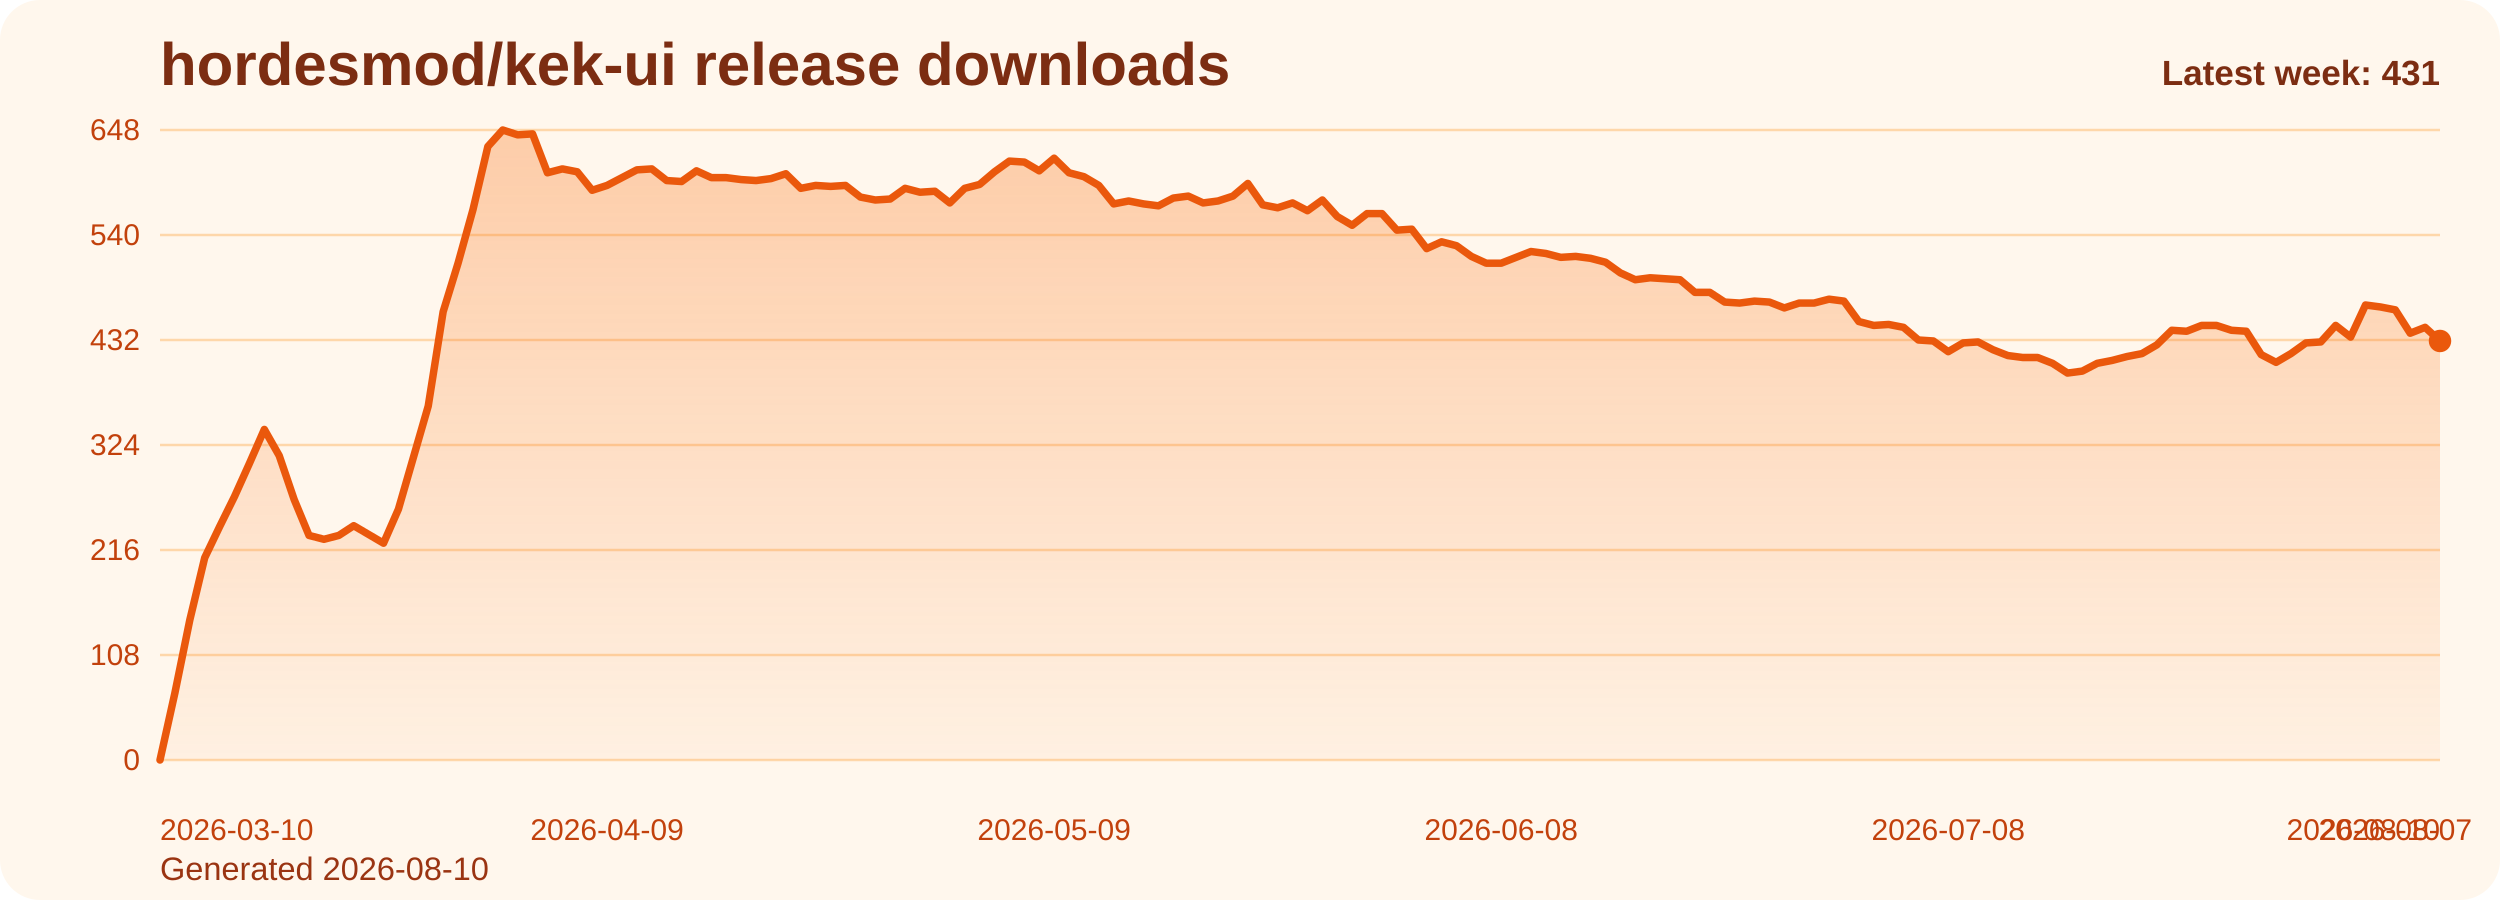
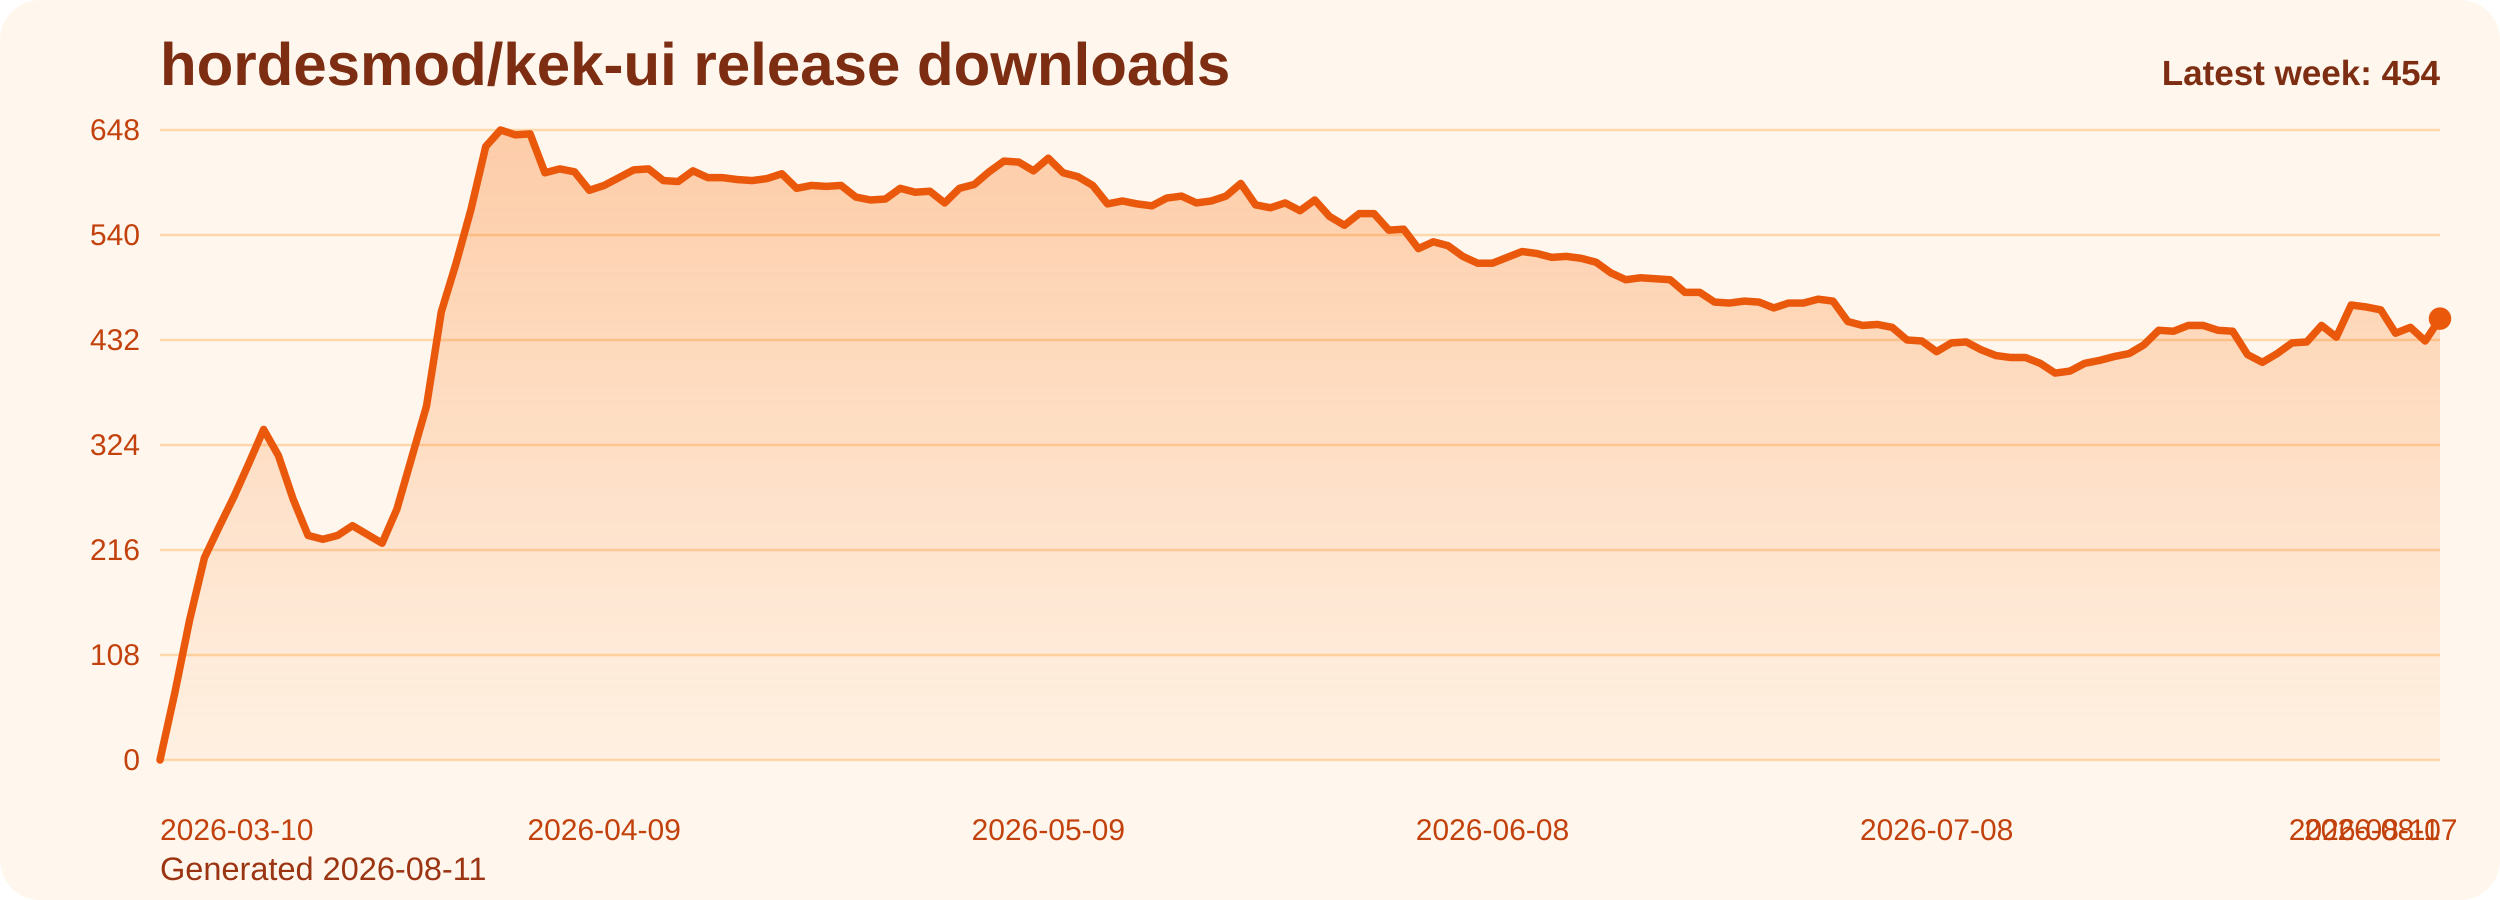
<svg xmlns="http://www.w3.org/2000/svg" viewBox="0 0 1000 360" role="img" aria-label="hordesmod/kek-ui release downloads chart">
  <defs>
    <linearGradient id="fill-weekly-orange" x1="0" y1="0" x2="0" y2="1">
      <stop offset="0%" stop-color="#f97316" stop-opacity="0.32" />
      <stop offset="100%" stop-color="#f97316" stop-opacity="0.05" />
    </linearGradient>
    <style>
      .bg { fill: #fff7ed; }
      .title { font: 700 24px Arial, sans-serif; fill: #7c2d12; }
      .sub { font: 400 13px Arial, sans-serif; fill: #9a3412; }
      .grid { stroke: #fed7aa; stroke-width: 1; }
      .axis { font: 400 12px Arial, sans-serif; fill: #c2410c; }
      .line { fill: none; stroke: #ea580c; stroke-width: 3; stroke-linecap: round; stroke-linejoin: round; }
      .dot { fill: #ea580c; }
      .value { font: 600 11px Arial, sans-serif; fill: #9a3412; }
      .latest { font: 700 14px Arial, sans-serif; fill: #7c2d12; }
    </style>
  </defs>
  <rect class="bg" x="0" y="0" width="1000" height="360" rx="16" />
  <text class="title" x="64" y="34">hordesmod/kek-ui release downloads</text>
-   <text class="sub" x="64" y="352">Generated 2026-08-10</text>
+   <text class="sub" x="64" y="352">Generated 2026-08-11</text>
  <line x1="64" y1="52.00" x2="976" y2="52.00" class="grid" />
  <text x="56" y="56.00" text-anchor="end" class="axis">648</text>
  <line x1="64" y1="94.00" x2="976" y2="94.00" class="grid" />
  <text x="56" y="98.00" text-anchor="end" class="axis">540</text>
  <line x1="64" y1="136.00" x2="976" y2="136.00" class="grid" />
  <text x="56" y="140.00" text-anchor="end" class="axis">432</text>
  <line x1="64" y1="178.00" x2="976" y2="178.00" class="grid" />
  <text x="56" y="182.00" text-anchor="end" class="axis">324</text>
  <line x1="64" y1="220.00" x2="976" y2="220.00" class="grid" />
  <text x="56" y="224.00" text-anchor="end" class="axis">216</text>
  <line x1="64" y1="262.00" x2="976" y2="262.00" class="grid" />
  <text x="56" y="266.00" text-anchor="end" class="axis">108</text>
  <line x1="64" y1="304.00" x2="976" y2="304.00" class="grid" />
  <text x="56" y="308.00" text-anchor="end" class="axis">0</text>
-   <path d="M 64.00 304 L 64.00 304.00 L 69.96 277.17 L 75.92 248.00 L 81.88 223.11 L 87.84 210.67 L 93.80 198.61 L 99.76 185.39 L 105.73 171.78 L 111.69 182.28 L 117.65 199.78 L 123.61 214.17 L 129.57 215.72 L 135.53 214.17 L 141.49 210.28 L 147.45 213.78 L 153.41 217.28 L 159.37 203.67 L 165.33 183.06 L 171.29 162.44 L 177.25 124.72 L 183.22 105.28 L 189.18 83.89 L 195.14 58.61 L 201.10 52.00 L 207.06 53.94 L 213.02 53.56 L 218.98 69.11 L 224.94 67.56 L 230.90 68.72 L 236.86 76.11 L 242.82 74.17 L 248.78 71.06 L 254.75 67.94 L 260.71 67.56 L 266.67 72.22 L 272.63 72.61 L 278.59 68.33 L 284.55 71.06 L 290.51 71.06 L 296.47 71.83 L 302.43 72.22 L 308.39 71.44 L 314.35 69.50 L 320.31 75.33 L 326.27 74.17 L 332.24 74.56 L 338.20 74.17 L 344.16 78.83 L 350.12 80.00 L 356.08 79.61 L 362.04 75.33 L 368.00 76.89 L 373.96 76.50 L 379.92 81.17 L 385.88 75.33 L 391.84 73.78 L 397.80 68.72 L 403.76 64.44 L 409.73 64.83 L 415.69 68.33 L 421.65 63.28 L 427.61 69.11 L 433.57 70.67 L 439.53 74.17 L 445.49 81.56 L 451.45 80.39 L 457.41 81.56 L 463.37 82.33 L 469.33 79.22 L 475.29 78.44 L 481.25 81.17 L 487.22 80.39 L 493.18 78.44 L 499.14 73.39 L 505.10 81.94 L 511.06 83.11 L 517.02 81.17 L 522.98 84.28 L 528.94 80.00 L 534.90 86.61 L 540.86 90.11 L 546.82 85.44 L 552.78 85.44 L 558.75 92.06 L 564.71 91.67 L 570.67 99.44 L 576.63 96.72 L 582.59 98.28 L 588.55 102.56 L 594.51 105.28 L 600.47 105.28 L 606.43 102.94 L 612.39 100.61 L 618.35 101.39 L 624.31 102.94 L 630.27 102.56 L 636.24 103.33 L 642.20 104.89 L 648.16 109.17 L 654.12 111.89 L 660.08 111.11 L 666.04 111.50 L 672.00 111.89 L 677.96 116.94 L 683.92 116.94 L 689.88 120.83 L 695.84 121.22 L 701.80 120.44 L 707.76 120.83 L 713.73 123.17 L 719.69 121.22 L 725.65 121.22 L 731.61 119.67 L 737.57 120.44 L 743.53 128.61 L 749.49 130.17 L 755.45 129.78 L 761.41 130.94 L 767.37 136.00 L 773.33 136.39 L 779.29 140.67 L 785.25 137.17 L 791.22 136.78 L 797.18 139.89 L 803.14 142.22 L 809.10 143.00 L 815.06 143.00 L 821.02 145.33 L 826.98 149.22 L 832.94 148.44 L 838.90 145.33 L 844.86 144.17 L 850.82 142.61 L 856.78 141.44 L 862.75 137.94 L 868.71 132.11 L 874.67 132.50 L 880.63 130.17 L 886.59 130.17 L 892.55 132.11 L 898.51 132.50 L 904.47 141.83 L 910.43 144.94 L 916.39 141.44 L 922.35 137.17 L 928.31 136.78 L 934.27 130.17 L 940.24 134.83 L 946.20 122.00 L 952.16 122.78 L 958.12 123.94 L 964.08 133.28 L 970.04 130.94 L 976.00 136.39 L 976.00 304 Z" fill="url(#fill-weekly-orange)" />
-   <polyline class="line" points="64.00,304.00 69.96,277.17 75.92,248.00 81.88,223.11 87.84,210.67 93.80,198.61 99.76,185.39 105.73,171.78 111.69,182.28 117.65,199.78 123.61,214.17 129.57,215.72 135.53,214.17 141.49,210.28 147.45,213.78 153.41,217.28 159.37,203.67 165.33,183.06 171.29,162.44 177.25,124.72 183.22,105.28 189.18,83.89 195.14,58.61 201.10,52.00 207.06,53.94 213.02,53.56 218.98,69.11 224.94,67.56 230.90,68.72 236.86,76.11 242.82,74.17 248.78,71.06 254.75,67.94 260.71,67.56 266.67,72.22 272.63,72.61 278.59,68.33 284.55,71.06 290.51,71.06 296.47,71.83 302.43,72.22 308.39,71.44 314.35,69.50 320.31,75.33 326.27,74.17 332.24,74.56 338.20,74.17 344.16,78.83 350.12,80.00 356.08,79.61 362.04,75.33 368.00,76.89 373.96,76.50 379.92,81.17 385.88,75.33 391.84,73.78 397.80,68.72 403.76,64.44 409.73,64.83 415.69,68.33 421.65,63.28 427.61,69.11 433.57,70.67 439.53,74.17 445.49,81.56 451.45,80.39 457.41,81.56 463.37,82.33 469.33,79.22 475.29,78.44 481.25,81.17 487.22,80.39 493.18,78.44 499.14,73.39 505.10,81.94 511.06,83.11 517.02,81.17 522.98,84.28 528.94,80.00 534.90,86.61 540.86,90.11 546.82,85.44 552.78,85.44 558.75,92.06 564.71,91.67 570.67,99.44 576.63,96.72 582.59,98.28 588.55,102.56 594.51,105.28 600.47,105.28 606.43,102.94 612.39,100.61 618.35,101.39 624.31,102.94 630.27,102.56 636.24,103.33 642.20,104.89 648.16,109.17 654.12,111.89 660.08,111.11 666.04,111.50 672.00,111.89 677.96,116.94 683.92,116.94 689.88,120.83 695.84,121.22 701.80,120.44 707.76,120.83 713.73,123.17 719.69,121.22 725.65,121.22 731.61,119.67 737.57,120.44 743.53,128.61 749.49,130.17 755.45,129.78 761.41,130.94 767.37,136.00 773.33,136.39 779.29,140.67 785.25,137.17 791.22,136.78 797.18,139.89 803.14,142.22 809.10,143.00 815.06,143.00 821.02,145.33 826.98,149.22 832.94,148.44 838.90,145.33 844.86,144.17 850.82,142.61 856.78,141.44 862.75,137.94 868.71,132.11 874.67,132.50 880.63,130.17 886.59,130.17 892.55,132.11 898.51,132.50 904.47,141.83 910.43,144.94 916.39,141.44 922.35,137.17 928.31,136.78 934.27,130.17 940.24,134.83 946.20,122.00 952.16,122.78 958.12,123.94 964.08,133.28 970.04,130.94 976.00,136.39" />
-   <circle class="dot" cx="976.00" cy="136.39" r="4.5" />
+   <path d="M 64.00 304 L 64.00 304.00 L 69.92 277.17 L 75.84 248.00 L 81.77 223.11 L 87.69 210.67 L 93.61 198.61 L 99.53 185.39 L 105.45 171.78 L 111.38 182.28 L 117.30 199.78 L 123.22 214.17 L 129.14 215.72 L 135.06 214.17 L 140.99 210.28 L 146.91 213.78 L 152.83 217.28 L 158.75 203.67 L 164.68 183.06 L 170.60 162.44 L 176.52 124.72 L 182.44 105.28 L 188.36 83.89 L 194.29 58.61 L 200.21 52.00 L 206.13 53.94 L 212.05 53.56 L 217.97 69.11 L 223.90 67.56 L 229.82 68.72 L 235.74 76.11 L 241.66 74.17 L 247.58 71.06 L 253.51 67.94 L 259.43 67.56 L 265.35 72.22 L 271.27 72.61 L 277.19 68.33 L 283.12 71.06 L 289.04 71.06 L 294.96 71.83 L 300.88 72.22 L 306.81 71.44 L 312.73 69.50 L 318.65 75.33 L 324.57 74.17 L 330.49 74.56 L 336.42 74.17 L 342.34 78.83 L 348.26 80.00 L 354.18 79.61 L 360.10 75.33 L 366.03 76.89 L 371.95 76.50 L 377.87 81.17 L 383.79 75.33 L 389.71 73.78 L 395.64 68.72 L 401.56 64.44 L 407.48 64.83 L 413.40 68.33 L 419.32 63.28 L 425.25 69.11 L 431.17 70.67 L 437.09 74.17 L 443.01 81.56 L 448.94 80.39 L 454.86 81.56 L 460.78 82.33 L 466.70 79.22 L 472.62 78.44 L 478.55 81.17 L 484.47 80.39 L 490.39 78.44 L 496.31 73.39 L 502.23 81.94 L 508.16 83.11 L 514.08 81.17 L 520.00 84.28 L 525.92 80.00 L 531.84 86.61 L 537.77 90.11 L 543.69 85.44 L 549.61 85.44 L 555.53 92.06 L 561.45 91.67 L 567.38 99.44 L 573.30 96.72 L 579.22 98.28 L 585.14 102.56 L 591.06 105.28 L 596.99 105.28 L 602.91 102.94 L 608.83 100.61 L 614.75 101.39 L 620.68 102.94 L 626.60 102.56 L 632.52 103.33 L 638.44 104.89 L 644.36 109.17 L 650.29 111.89 L 656.21 111.11 L 662.13 111.50 L 668.05 111.89 L 673.97 116.94 L 679.90 116.94 L 685.82 120.83 L 691.74 121.22 L 697.66 120.44 L 703.58 120.83 L 709.51 123.17 L 715.43 121.22 L 721.35 121.22 L 727.27 119.67 L 733.19 120.44 L 739.12 128.61 L 745.04 130.17 L 750.96 129.78 L 756.88 130.94 L 762.81 136.00 L 768.73 136.39 L 774.65 140.67 L 780.57 137.17 L 786.49 136.78 L 792.42 139.89 L 798.34 142.22 L 804.26 143.00 L 810.18 143.00 L 816.10 145.33 L 822.03 149.22 L 827.95 148.44 L 833.87 145.33 L 839.79 144.17 L 845.71 142.61 L 851.64 141.44 L 857.56 137.94 L 863.48 132.11 L 869.40 132.50 L 875.32 130.17 L 881.25 130.17 L 887.17 132.11 L 893.09 132.50 L 899.01 141.83 L 904.94 144.94 L 910.86 141.44 L 916.78 137.17 L 922.70 136.78 L 928.62 130.17 L 934.55 134.83 L 940.47 122.00 L 946.39 122.78 L 952.31 123.94 L 958.23 133.28 L 964.16 130.94 L 970.08 136.39 L 976.00 127.44 L 976.00 304 Z" fill="url(#fill-weekly-orange)" />
+   <polyline class="line" points="64.00,304.00 69.92,277.17 75.84,248.00 81.77,223.11 87.69,210.67 93.61,198.61 99.53,185.39 105.45,171.78 111.38,182.28 117.30,199.78 123.22,214.17 129.14,215.72 135.06,214.17 140.99,210.28 146.91,213.78 152.83,217.28 158.75,203.67 164.68,183.06 170.60,162.44 176.52,124.72 182.44,105.28 188.36,83.89 194.29,58.61 200.21,52.00 206.13,53.94 212.05,53.56 217.97,69.11 223.90,67.56 229.82,68.72 235.74,76.11 241.66,74.17 247.58,71.06 253.51,67.94 259.43,67.56 265.35,72.22 271.27,72.61 277.19,68.33 283.12,71.06 289.04,71.06 294.96,71.83 300.88,72.22 306.81,71.44 312.73,69.50 318.65,75.33 324.57,74.17 330.49,74.56 336.42,74.17 342.34,78.83 348.26,80.00 354.18,79.61 360.10,75.33 366.03,76.89 371.95,76.50 377.87,81.17 383.79,75.33 389.71,73.78 395.64,68.72 401.56,64.44 407.48,64.83 413.40,68.33 419.32,63.28 425.25,69.11 431.17,70.67 437.09,74.17 443.01,81.56 448.94,80.39 454.86,81.56 460.78,82.33 466.70,79.22 472.62,78.44 478.55,81.17 484.47,80.39 490.39,78.44 496.31,73.39 502.23,81.94 508.16,83.11 514.08,81.17 520.00,84.28 525.92,80.00 531.84,86.61 537.77,90.11 543.69,85.44 549.61,85.44 555.53,92.06 561.45,91.67 567.38,99.44 573.30,96.72 579.22,98.28 585.14,102.56 591.06,105.28 596.99,105.28 602.91,102.94 608.83,100.61 614.75,101.39 620.68,102.94 626.60,102.56 632.52,103.33 638.44,104.89 644.36,109.17 650.29,111.89 656.21,111.11 662.13,111.50 668.05,111.89 673.97,116.94 679.90,116.94 685.82,120.83 691.74,121.22 697.66,120.44 703.58,120.83 709.51,123.17 715.43,121.22 721.35,121.22 727.27,119.67 733.19,120.44 739.12,128.61 745.04,130.17 750.96,129.78 756.88,130.94 762.81,136.00 768.73,136.39 774.65,140.67 780.57,137.17 786.49,136.78 792.42,139.89 798.34,142.22 804.26,143.00 810.18,143.00 816.10,145.33 822.03,149.22 827.95,148.44 833.87,145.33 839.79,144.17 845.71,142.61 851.64,141.44 857.56,137.94 863.48,132.11 869.40,132.50 875.32,130.17 881.25,130.17 887.17,132.11 893.09,132.50 899.01,141.83 904.94,144.94 910.86,141.44 916.78,137.17 922.70,136.78 928.62,130.17 934.55,134.83 940.47,122.00 946.39,122.78 952.31,123.94 958.23,133.28 964.16,130.94 970.08,136.39 976.00,127.44" />
+   <circle class="dot" cx="976.00" cy="127.44" r="4.5" />
  <text class="axis" x="64.00" y="336" text-anchor="start">2026-03-10</text>
-   <text class="axis" x="242.82" y="336" text-anchor="middle">2026-04-09</text>
-   <text class="axis" x="421.65" y="336" text-anchor="middle">2026-05-09</text>
-   <text class="axis" x="600.47" y="336" text-anchor="middle">2026-06-08</text>
-   <text class="axis" x="779.29" y="336" text-anchor="middle">2026-07-08</text>
-   <text class="axis" x="958.12" y="336" text-anchor="middle">2026-08-07</text>
-   <text class="axis" x="976.00" y="336" text-anchor="end">2026-08-10</text>
-   <text class="latest" x="976" y="34" text-anchor="end">Latest week: 431</text>
+   <text class="axis" x="241.66" y="336" text-anchor="middle">2026-04-09</text>
+   <text class="axis" x="419.32" y="336" text-anchor="middle">2026-05-09</text>
+   <text class="axis" x="596.99" y="336" text-anchor="middle">2026-06-08</text>
+   <text class="axis" x="774.65" y="336" text-anchor="middle">2026-07-08</text>
+   <text class="axis" x="952.31" y="336" text-anchor="middle">2026-08-07</text>
+   <text class="axis" x="976.00" y="336" text-anchor="end">2026-08-11</text>
+   <text class="latest" x="976" y="34" text-anchor="end">Latest week: 454</text>
</svg>
